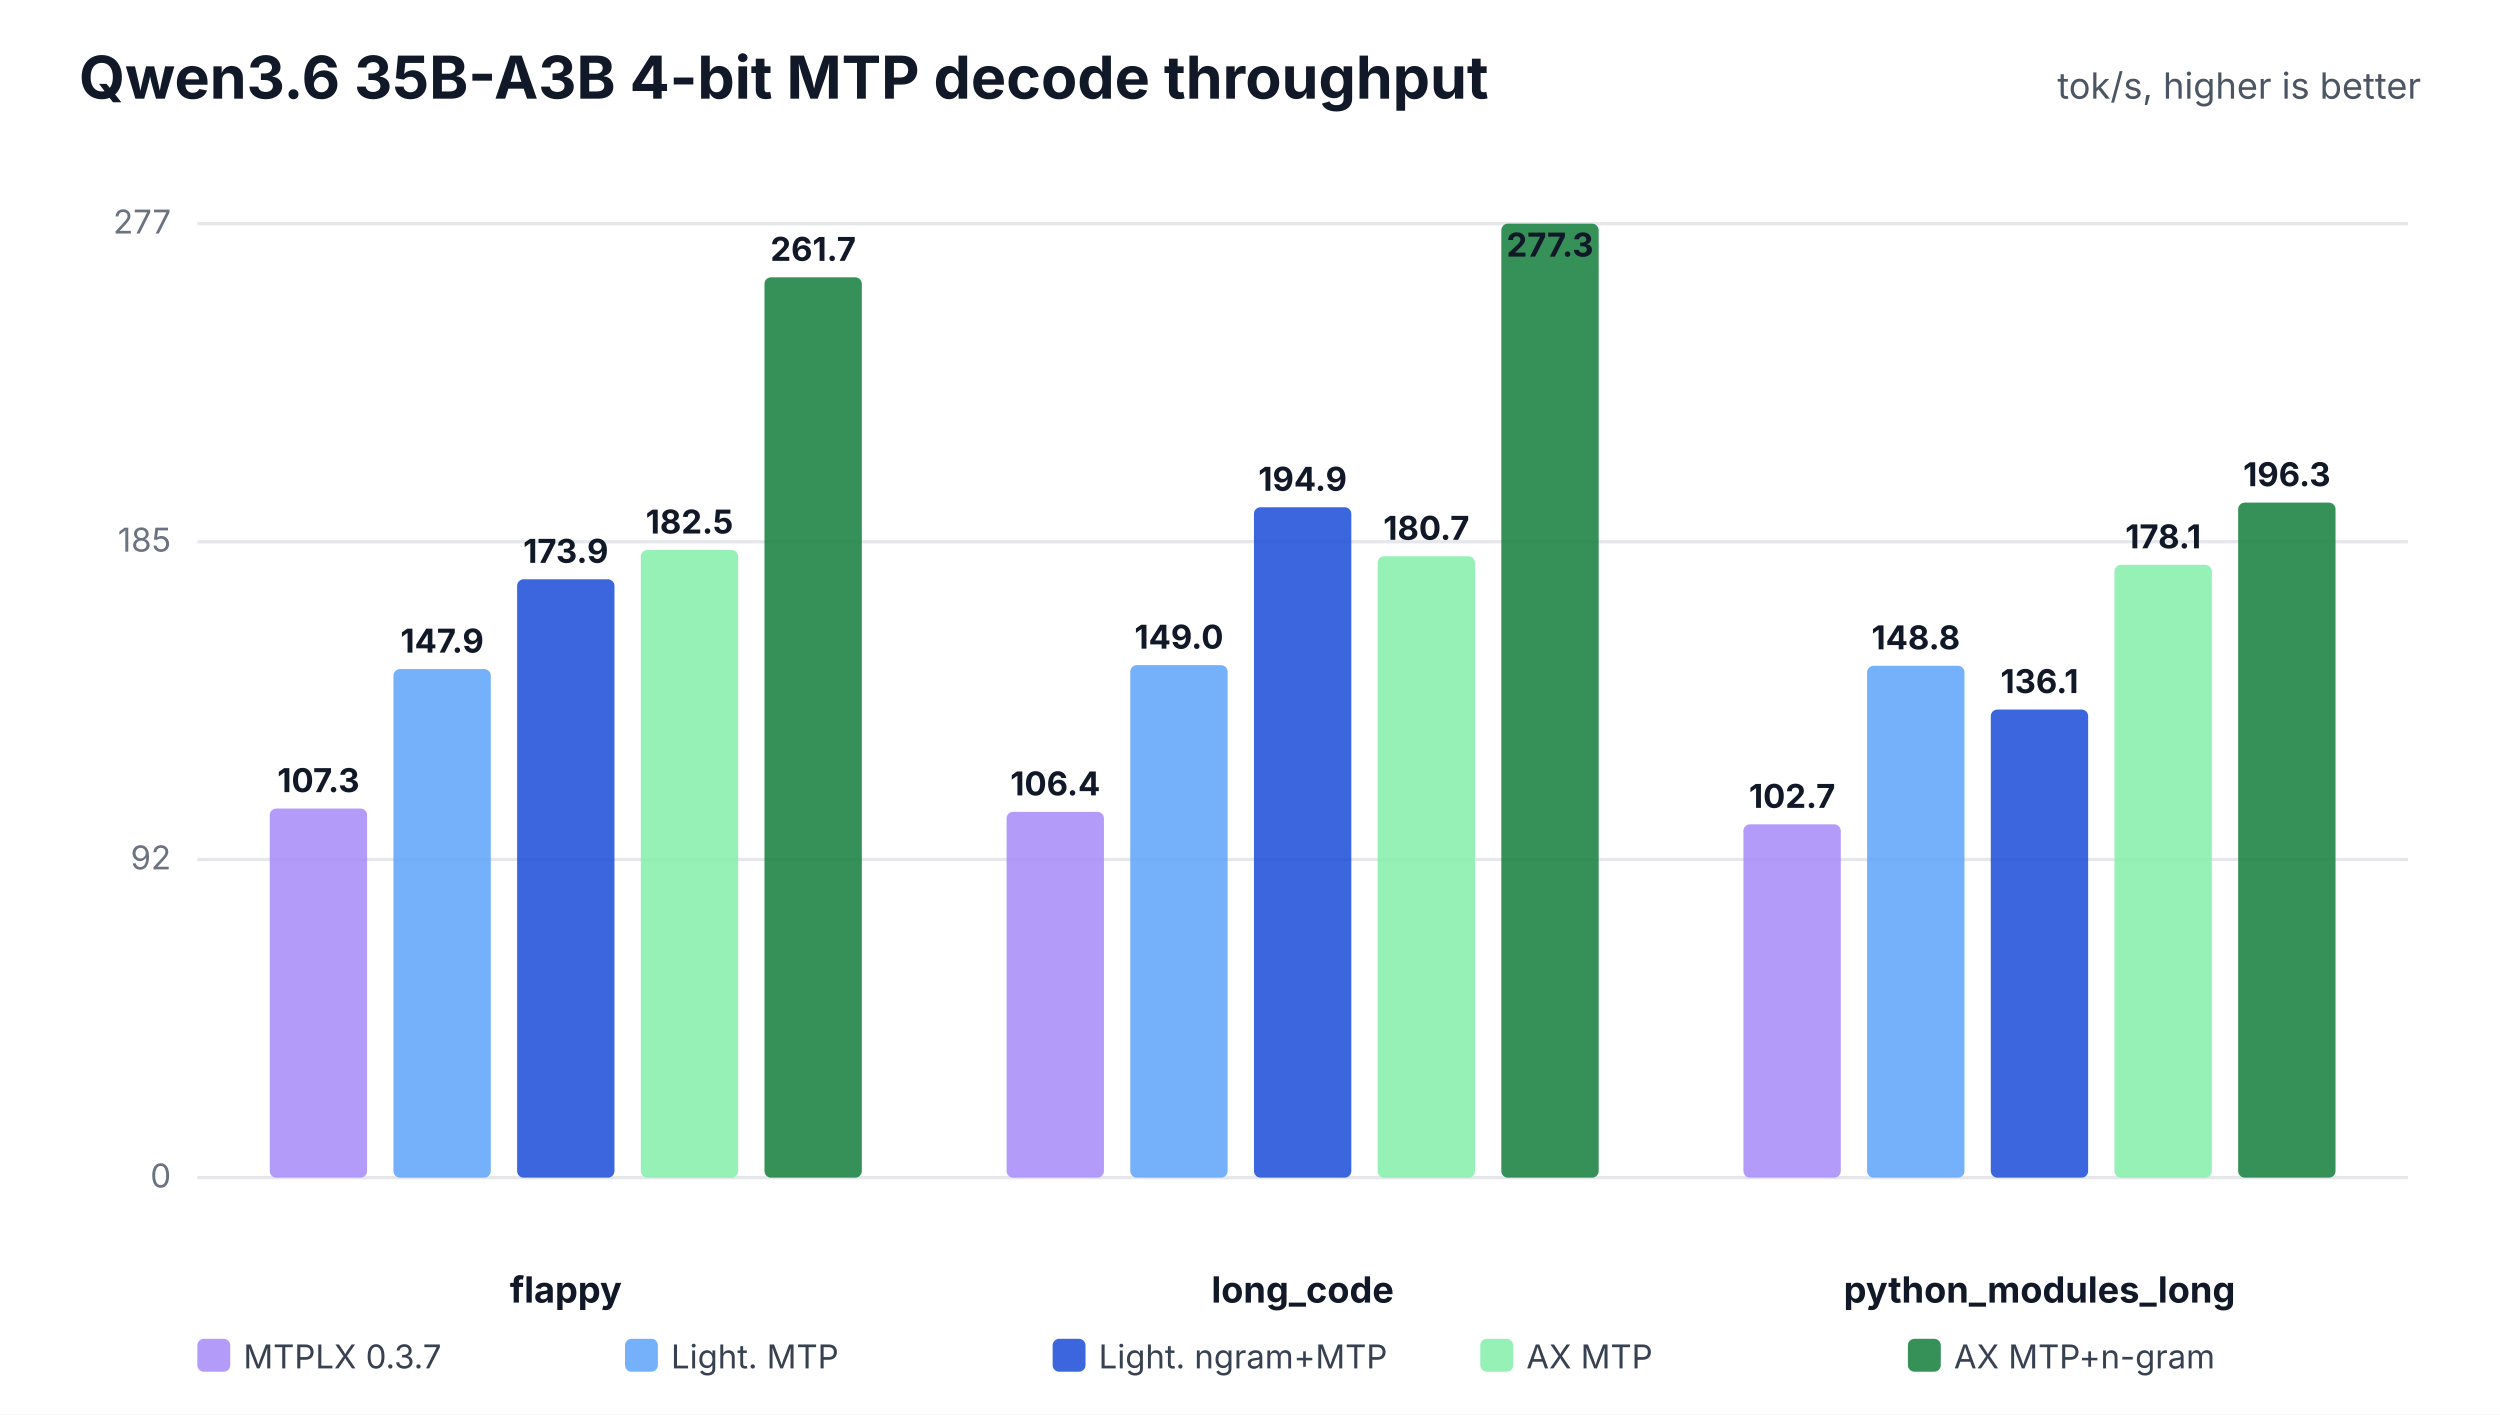
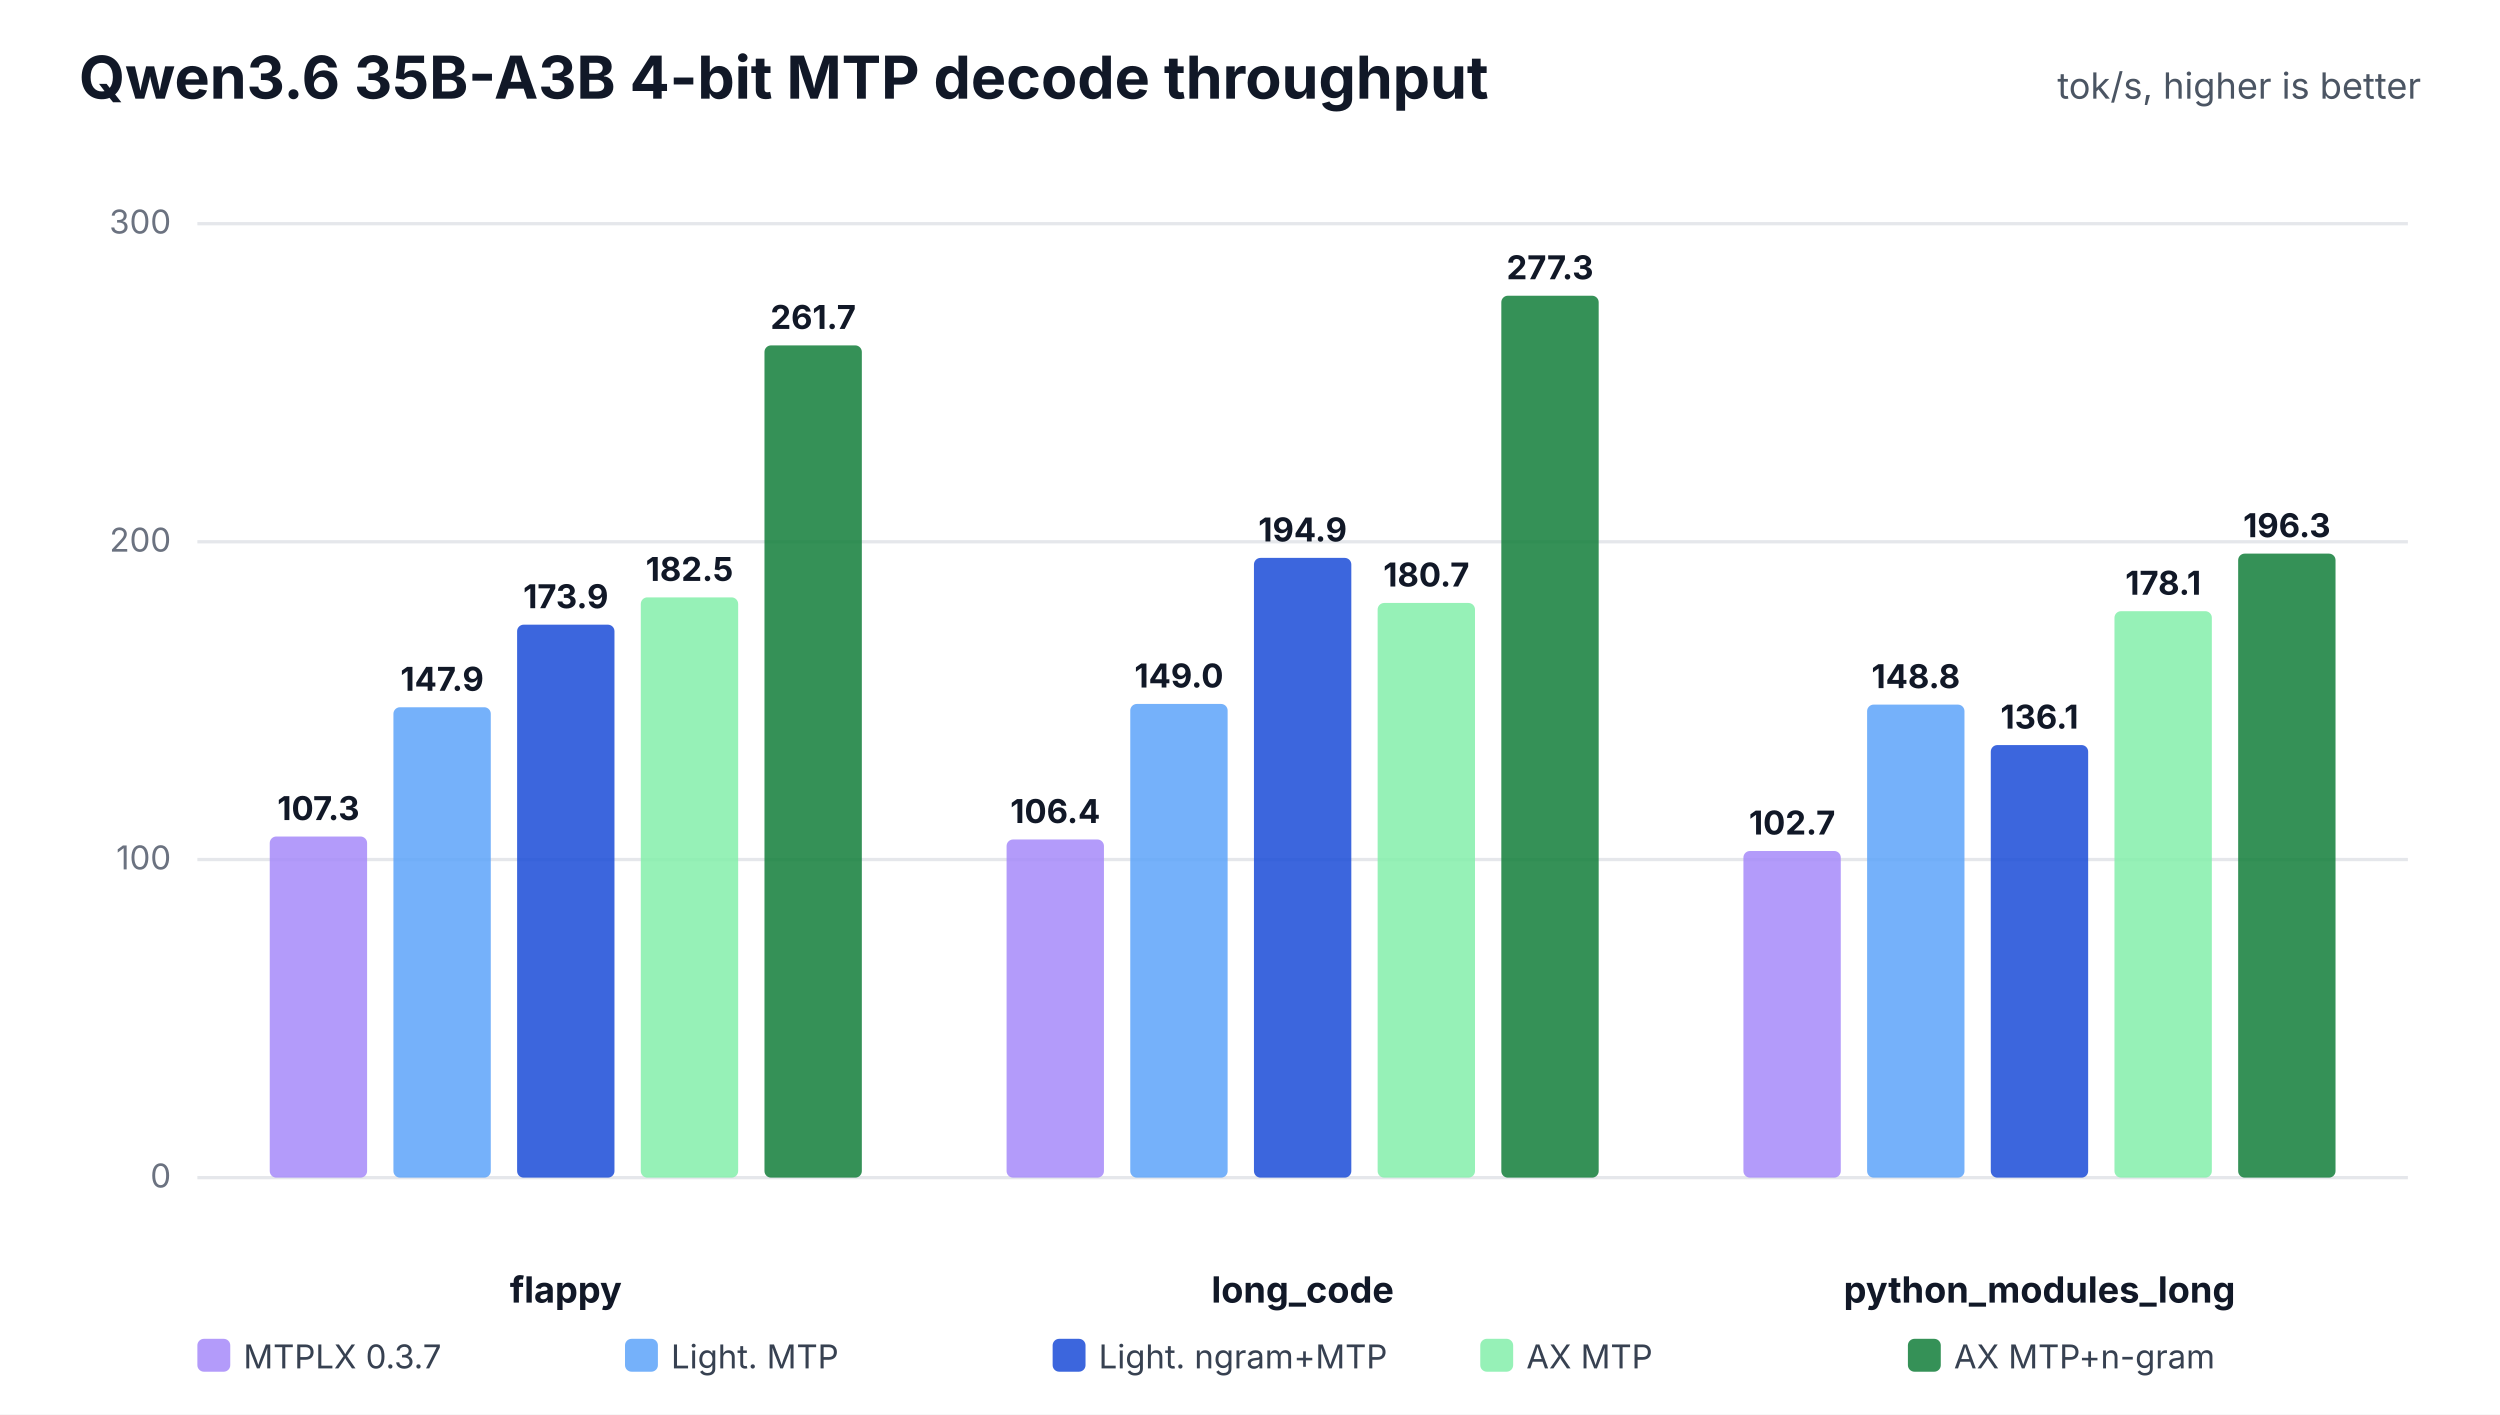
<svg xmlns="http://www.w3.org/2000/svg" width="760" height="430" viewBox="0 0 760 430" role="img">
  <rect width="100%" height="100%" fill="#ffffff" />
  <text x="24" y="30" font-family="Inter,Segoe UI,Arial,sans-serif" font-size="18" font-weight="700" fill="#111827">Qwen3.6 35B-A3B 4-bit MTP decode throughput</text>
  <text x="736" y="30" text-anchor="end" font-family="Inter,Segoe UI,Arial,sans-serif" font-size="11" fill="#4b5563">tok/s, higher is better</text>
  <line x1="60" y1="358.0" x2="732" y2="358.0" stroke="#e5e7eb" stroke-width="1" />
  <text x="52" y="361.0" text-anchor="end" font-family="Inter,Segoe UI,Arial,sans-serif" font-size="10" fill="#6b7280">0</text>
  <line x1="60" y1="261.3" x2="732" y2="261.3" stroke="#e5e7eb" stroke-width="1" />
-   <text x="52" y="264.3" text-anchor="end" font-family="Inter,Segoe UI,Arial,sans-serif" font-size="10" fill="#6b7280">92</text>
+   <text x="52" y="264.3" text-anchor="end" font-family="Inter,Segoe UI,Arial,sans-serif" font-size="10" fill="#6b7280">100</text>
  <line x1="60" y1="164.7" x2="732" y2="164.7" stroke="#e5e7eb" stroke-width="1" />
-   <text x="52" y="167.7" text-anchor="end" font-family="Inter,Segoe UI,Arial,sans-serif" font-size="10" fill="#6b7280">185</text>
+   <text x="52" y="167.7" text-anchor="end" font-family="Inter,Segoe UI,Arial,sans-serif" font-size="10" fill="#6b7280">200</text>
  <line x1="60" y1="68.0" x2="732" y2="68.0" stroke="#e5e7eb" stroke-width="1" />
-   <text x="52" y="71.0" text-anchor="end" font-family="Inter,Segoe UI,Arial,sans-serif" font-size="10" fill="#6b7280">277</text>
+   <text x="52" y="71.0" text-anchor="end" font-family="Inter,Segoe UI,Arial,sans-serif" font-size="10" fill="#6b7280">300</text>
  <text x="172.0" y="396" text-anchor="middle" font-family="Inter,Segoe UI,Arial,sans-serif" font-size="11" font-weight="700" fill="#111827">flappy</text>
-   <rect x="82.0" y="245.8" width="29.6" height="112.2" rx="2" fill="#a78bfa" fill-opacity="0.86" />
-   <text x="96.8" y="240.8" text-anchor="middle" font-family="Inter,Segoe UI,Arial,sans-serif" font-size="10" font-weight="700" fill="#111827">107.3</text>
-   <rect x="119.6" y="203.4" width="29.6" height="154.6" rx="2" fill="#60a5fa" fill-opacity="0.86" />
-   <text x="134.4" y="198.4" text-anchor="middle" font-family="Inter,Segoe UI,Arial,sans-serif" font-size="10" font-weight="700" fill="#111827">147.9</text>
-   <rect x="157.2" y="176.1" width="29.6" height="181.9" rx="2" fill="#1d4ed8" fill-opacity="0.86" />
-   <text x="172.0" y="171.1" text-anchor="middle" font-family="Inter,Segoe UI,Arial,sans-serif" font-size="10" font-weight="700" fill="#111827">173.9</text>
-   <rect x="194.8" y="167.2" width="29.6" height="190.8" rx="2" fill="#86efac" fill-opacity="0.86" />
-   <text x="209.6" y="162.2" text-anchor="middle" font-family="Inter,Segoe UI,Arial,sans-serif" font-size="10" font-weight="700" fill="#111827">182.5</text>
-   <rect x="232.4" y="84.3" width="29.6" height="273.7" rx="2" fill="#15803d" fill-opacity="0.86" />
-   <text x="247.2" y="79.3" text-anchor="middle" font-family="Inter,Segoe UI,Arial,sans-serif" font-size="10" font-weight="700" fill="#111827">261.7</text>
+   <rect x="82.0" y="254.3" width="29.6" height="103.7" rx="2" fill="#a78bfa" fill-opacity="0.86" />
+   <text x="96.8" y="249.3" text-anchor="middle" font-family="Inter,Segoe UI,Arial,sans-serif" font-size="10" font-weight="700" fill="#111827">107.3</text>
+   <rect x="119.6" y="215.0" width="29.6" height="143.0" rx="2" fill="#60a5fa" fill-opacity="0.86" />
+   <text x="134.4" y="210.0" text-anchor="middle" font-family="Inter,Segoe UI,Arial,sans-serif" font-size="10" font-weight="700" fill="#111827">147.9</text>
+   <rect x="157.2" y="189.9" width="29.6" height="168.1" rx="2" fill="#1d4ed8" fill-opacity="0.86" />
+   <text x="172.0" y="184.9" text-anchor="middle" font-family="Inter,Segoe UI,Arial,sans-serif" font-size="10" font-weight="700" fill="#111827">173.9</text>
+   <rect x="194.8" y="181.6" width="29.6" height="176.4" rx="2" fill="#86efac" fill-opacity="0.86" />
+   <text x="209.6" y="176.6" text-anchor="middle" font-family="Inter,Segoe UI,Arial,sans-serif" font-size="10" font-weight="700" fill="#111827">182.5</text>
+   <rect x="232.4" y="105.0" width="29.6" height="253.0" rx="2" fill="#15803d" fill-opacity="0.86" />
+   <text x="247.2" y="100.0" text-anchor="middle" font-family="Inter,Segoe UI,Arial,sans-serif" font-size="10" font-weight="700" fill="#111827">261.7</text>
  <text x="396.0" y="396" text-anchor="middle" font-family="Inter,Segoe UI,Arial,sans-serif" font-size="11" font-weight="700" fill="#111827">long_code</text>
-   <rect x="306.0" y="246.8" width="29.6" height="111.2" rx="2" fill="#a78bfa" fill-opacity="0.86" />
-   <text x="320.8" y="241.8" text-anchor="middle" font-family="Inter,Segoe UI,Arial,sans-serif" font-size="10" font-weight="700" fill="#111827">106.4</text>
-   <rect x="343.6" y="202.2" width="29.6" height="155.8" rx="2" fill="#60a5fa" fill-opacity="0.86" />
-   <text x="358.4" y="197.2" text-anchor="middle" font-family="Inter,Segoe UI,Arial,sans-serif" font-size="10" font-weight="700" fill="#111827">149.0</text>
-   <rect x="381.2" y="154.2" width="29.6" height="203.8" rx="2" fill="#1d4ed8" fill-opacity="0.86" />
-   <text x="396.0" y="149.2" text-anchor="middle" font-family="Inter,Segoe UI,Arial,sans-serif" font-size="10" font-weight="700" fill="#111827">194.9</text>
-   <rect x="418.8" y="169.1" width="29.6" height="188.9" rx="2" fill="#86efac" fill-opacity="0.86" />
-   <text x="433.6" y="164.1" text-anchor="middle" font-family="Inter,Segoe UI,Arial,sans-serif" font-size="10" font-weight="700" fill="#111827">180.7</text>
-   <rect x="456.4" y="68.0" width="29.6" height="290.0" rx="2" fill="#15803d" fill-opacity="0.86" />
-   <text x="471.2" y="78.0" text-anchor="middle" font-family="Inter,Segoe UI,Arial,sans-serif" font-size="10" font-weight="700" fill="#111827">277.3</text>
+   <rect x="306.0" y="255.2" width="29.6" height="102.8" rx="2" fill="#a78bfa" fill-opacity="0.86" />
+   <text x="320.8" y="250.2" text-anchor="middle" font-family="Inter,Segoe UI,Arial,sans-serif" font-size="10" font-weight="700" fill="#111827">106.4</text>
+   <rect x="343.6" y="214.0" width="29.6" height="144.0" rx="2" fill="#60a5fa" fill-opacity="0.86" />
+   <text x="358.4" y="209.0" text-anchor="middle" font-family="Inter,Segoe UI,Arial,sans-serif" font-size="10" font-weight="700" fill="#111827">149.0</text>
+   <rect x="381.2" y="169.6" width="29.6" height="188.4" rx="2" fill="#1d4ed8" fill-opacity="0.86" />
+   <text x="396.0" y="164.6" text-anchor="middle" font-family="Inter,Segoe UI,Arial,sans-serif" font-size="10" font-weight="700" fill="#111827">194.9</text>
+   <rect x="418.8" y="183.3" width="29.6" height="174.7" rx="2" fill="#86efac" fill-opacity="0.86" />
+   <text x="433.6" y="178.3" text-anchor="middle" font-family="Inter,Segoe UI,Arial,sans-serif" font-size="10" font-weight="700" fill="#111827">180.7</text>
+   <rect x="456.4" y="89.9" width="29.6" height="268.1" rx="2" fill="#15803d" fill-opacity="0.86" />
+   <text x="471.2" y="84.9" text-anchor="middle" font-family="Inter,Segoe UI,Arial,sans-serif" font-size="10" font-weight="700" fill="#111827">277.3</text>
  <text x="620.0" y="396" text-anchor="middle" font-family="Inter,Segoe UI,Arial,sans-serif" font-size="11" font-weight="700" fill="#111827">python_modules_long</text>
-   <rect x="530.0" y="250.6" width="29.6" height="107.4" rx="2" fill="#a78bfa" fill-opacity="0.86" />
-   <text x="544.8" y="245.6" text-anchor="middle" font-family="Inter,Segoe UI,Arial,sans-serif" font-size="10" font-weight="700" fill="#111827">102.7</text>
-   <rect x="567.6" y="202.4" width="29.6" height="155.6" rx="2" fill="#60a5fa" fill-opacity="0.86" />
-   <text x="582.4" y="197.4" text-anchor="middle" font-family="Inter,Segoe UI,Arial,sans-serif" font-size="10" font-weight="700" fill="#111827">148.8</text>
-   <rect x="605.2" y="215.7" width="29.6" height="142.3" rx="2" fill="#1d4ed8" fill-opacity="0.86" />
-   <text x="620.0" y="210.7" text-anchor="middle" font-family="Inter,Segoe UI,Arial,sans-serif" font-size="10" font-weight="700" fill="#111827">136.1</text>
-   <rect x="642.8" y="171.7" width="29.6" height="186.3" rx="2" fill="#86efac" fill-opacity="0.86" />
-   <text x="657.6" y="166.7" text-anchor="middle" font-family="Inter,Segoe UI,Arial,sans-serif" font-size="10" font-weight="700" fill="#111827">178.1</text>
-   <rect x="680.4" y="152.8" width="29.6" height="205.2" rx="2" fill="#15803d" fill-opacity="0.86" />
-   <text x="695.2" y="147.8" text-anchor="middle" font-family="Inter,Segoe UI,Arial,sans-serif" font-size="10" font-weight="700" fill="#111827">196.3</text>
+   <rect x="530.0" y="258.7" width="29.6" height="99.3" rx="2" fill="#a78bfa" fill-opacity="0.86" />
+   <text x="544.8" y="253.7" text-anchor="middle" font-family="Inter,Segoe UI,Arial,sans-serif" font-size="10" font-weight="700" fill="#111827">102.7</text>
+   <rect x="567.6" y="214.2" width="29.6" height="143.8" rx="2" fill="#60a5fa" fill-opacity="0.86" />
+   <text x="582.4" y="209.2" text-anchor="middle" font-family="Inter,Segoe UI,Arial,sans-serif" font-size="10" font-weight="700" fill="#111827">148.8</text>
+   <rect x="605.2" y="226.5" width="29.6" height="131.5" rx="2" fill="#1d4ed8" fill-opacity="0.86" />
+   <text x="620.0" y="221.5" text-anchor="middle" font-family="Inter,Segoe UI,Arial,sans-serif" font-size="10" font-weight="700" fill="#111827">136.1</text>
+   <rect x="642.8" y="185.8" width="29.6" height="172.2" rx="2" fill="#86efac" fill-opacity="0.86" />
+   <text x="657.6" y="180.8" text-anchor="middle" font-family="Inter,Segoe UI,Arial,sans-serif" font-size="10" font-weight="700" fill="#111827">178.1</text>
+   <rect x="680.4" y="168.3" width="29.6" height="189.7" rx="2" fill="#15803d" fill-opacity="0.86" />
+   <text x="695.2" y="163.3" text-anchor="middle" font-family="Inter,Segoe UI,Arial,sans-serif" font-size="10" font-weight="700" fill="#111827">196.3</text>
  <rect x="60" y="407" width="10" height="10" rx="2" fill="#a78bfa" fill-opacity="0.86" />
  <text x="74" y="416" font-family="Inter,Segoe UI,Arial,sans-serif" font-size="10" fill="#374151">MTPLX 0.3.7</text>
  <rect x="190" y="407" width="10" height="10" rx="2" fill="#60a5fa" fill-opacity="0.86" />
  <text x="204" y="416" font-family="Inter,Segoe UI,Arial,sans-serif" font-size="10" fill="#374151">Light. MTP</text>
  <rect x="320" y="407" width="10" height="10" rx="2" fill="#1d4ed8" fill-opacity="0.86" />
  <text x="334" y="416" font-family="Inter,Segoe UI,Arial,sans-serif" font-size="10" fill="#374151">Light. ngram+MTP</text>
  <rect x="450" y="407" width="10" height="10" rx="2" fill="#86efac" fill-opacity="0.86" />
  <text x="464" y="416" font-family="Inter,Segoe UI,Arial,sans-serif" font-size="10" fill="#374151">AX MTP</text>
  <rect x="580" y="407" width="10" height="10" rx="2" fill="#15803d" fill-opacity="0.86" />
  <text x="594" y="416" font-family="Inter,Segoe UI,Arial,sans-serif" font-size="10" fill="#374151">AX MTP+n-gram</text>
</svg>
